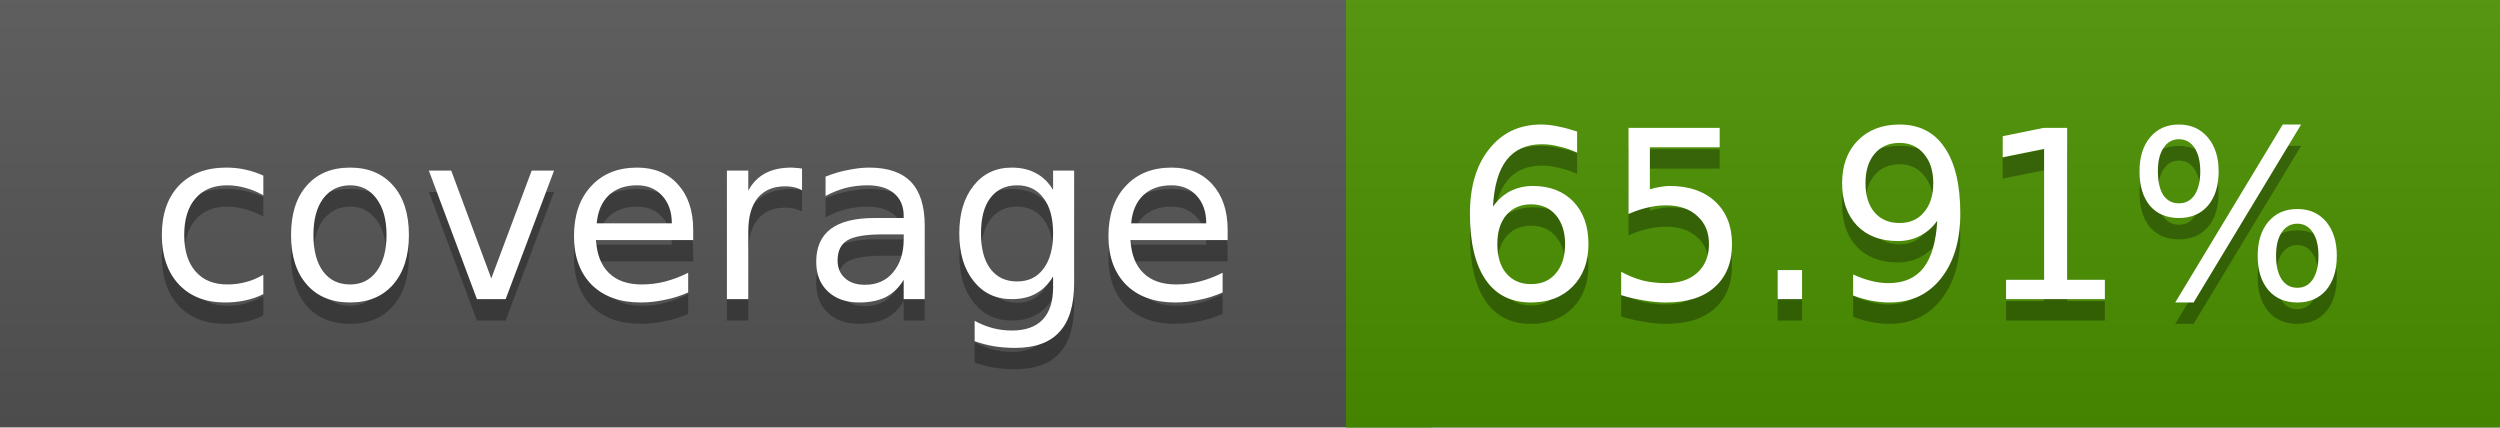
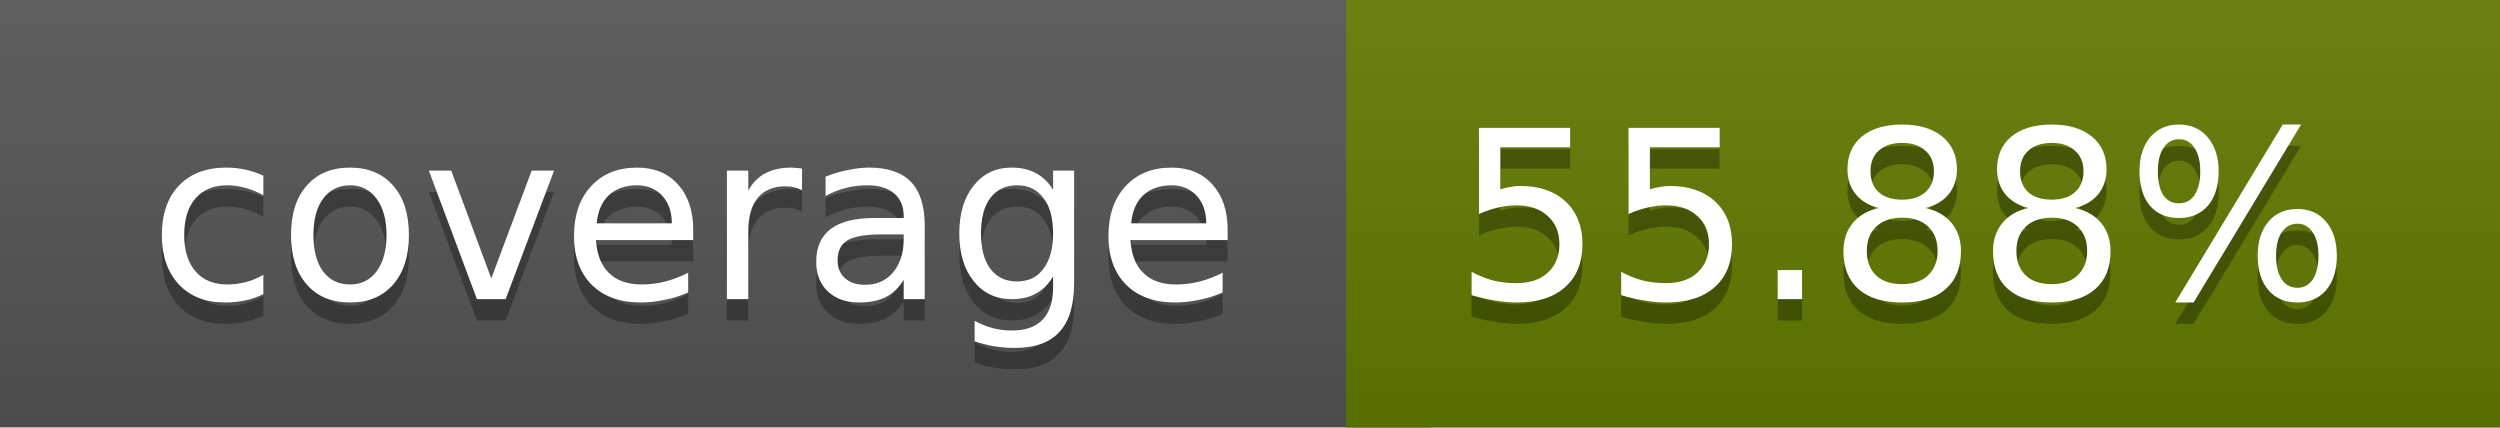
<svg xmlns="http://www.w3.org/2000/svg" width="117" height="20">
  <linearGradient id="a" x2="0" y2="100%">
    <stop offset="0" stop-color="#bbb" stop-opacity=".1" />
    <stop offset="1" stop-opacity=".1" />
  </linearGradient>
  <rect rx="0" width="117" height="20" fill="#555" />
-   <rect rx="0" x="63" width="54" height="20" fill="#4b9200" />
-   <path fill="#4b9200" d="M63 0h4v20h-4z" />
+   <rect rx="0" x="63" width="54" height="20" fill="#627b00" />
+   <path fill="#627b00" d="M63 0h4v20h-4z" />
  <rect rx="0" width="117" height="20" fill="url(#a)" />
  <g fill="#fff" text-anchor="middle" font-family="DejaVu Sans,Verdana,Geneva,sans-serif" font-size="11">
    <text x="32.5" y="15" fill="#010101" fill-opacity=".3">coverage</text>
    <text x="32.5" y="14">coverage</text>
-     <text x="89" y="15" fill="#010101" fill-opacity=".3">65.91%</text>
-     <text x="89" y="14">65.91%</text>
+     <text x="89" y="15" fill="#010101" fill-opacity=".3">55.88%</text>
+     <text x="89" y="14">55.88%</text>
  </g>
</svg>
